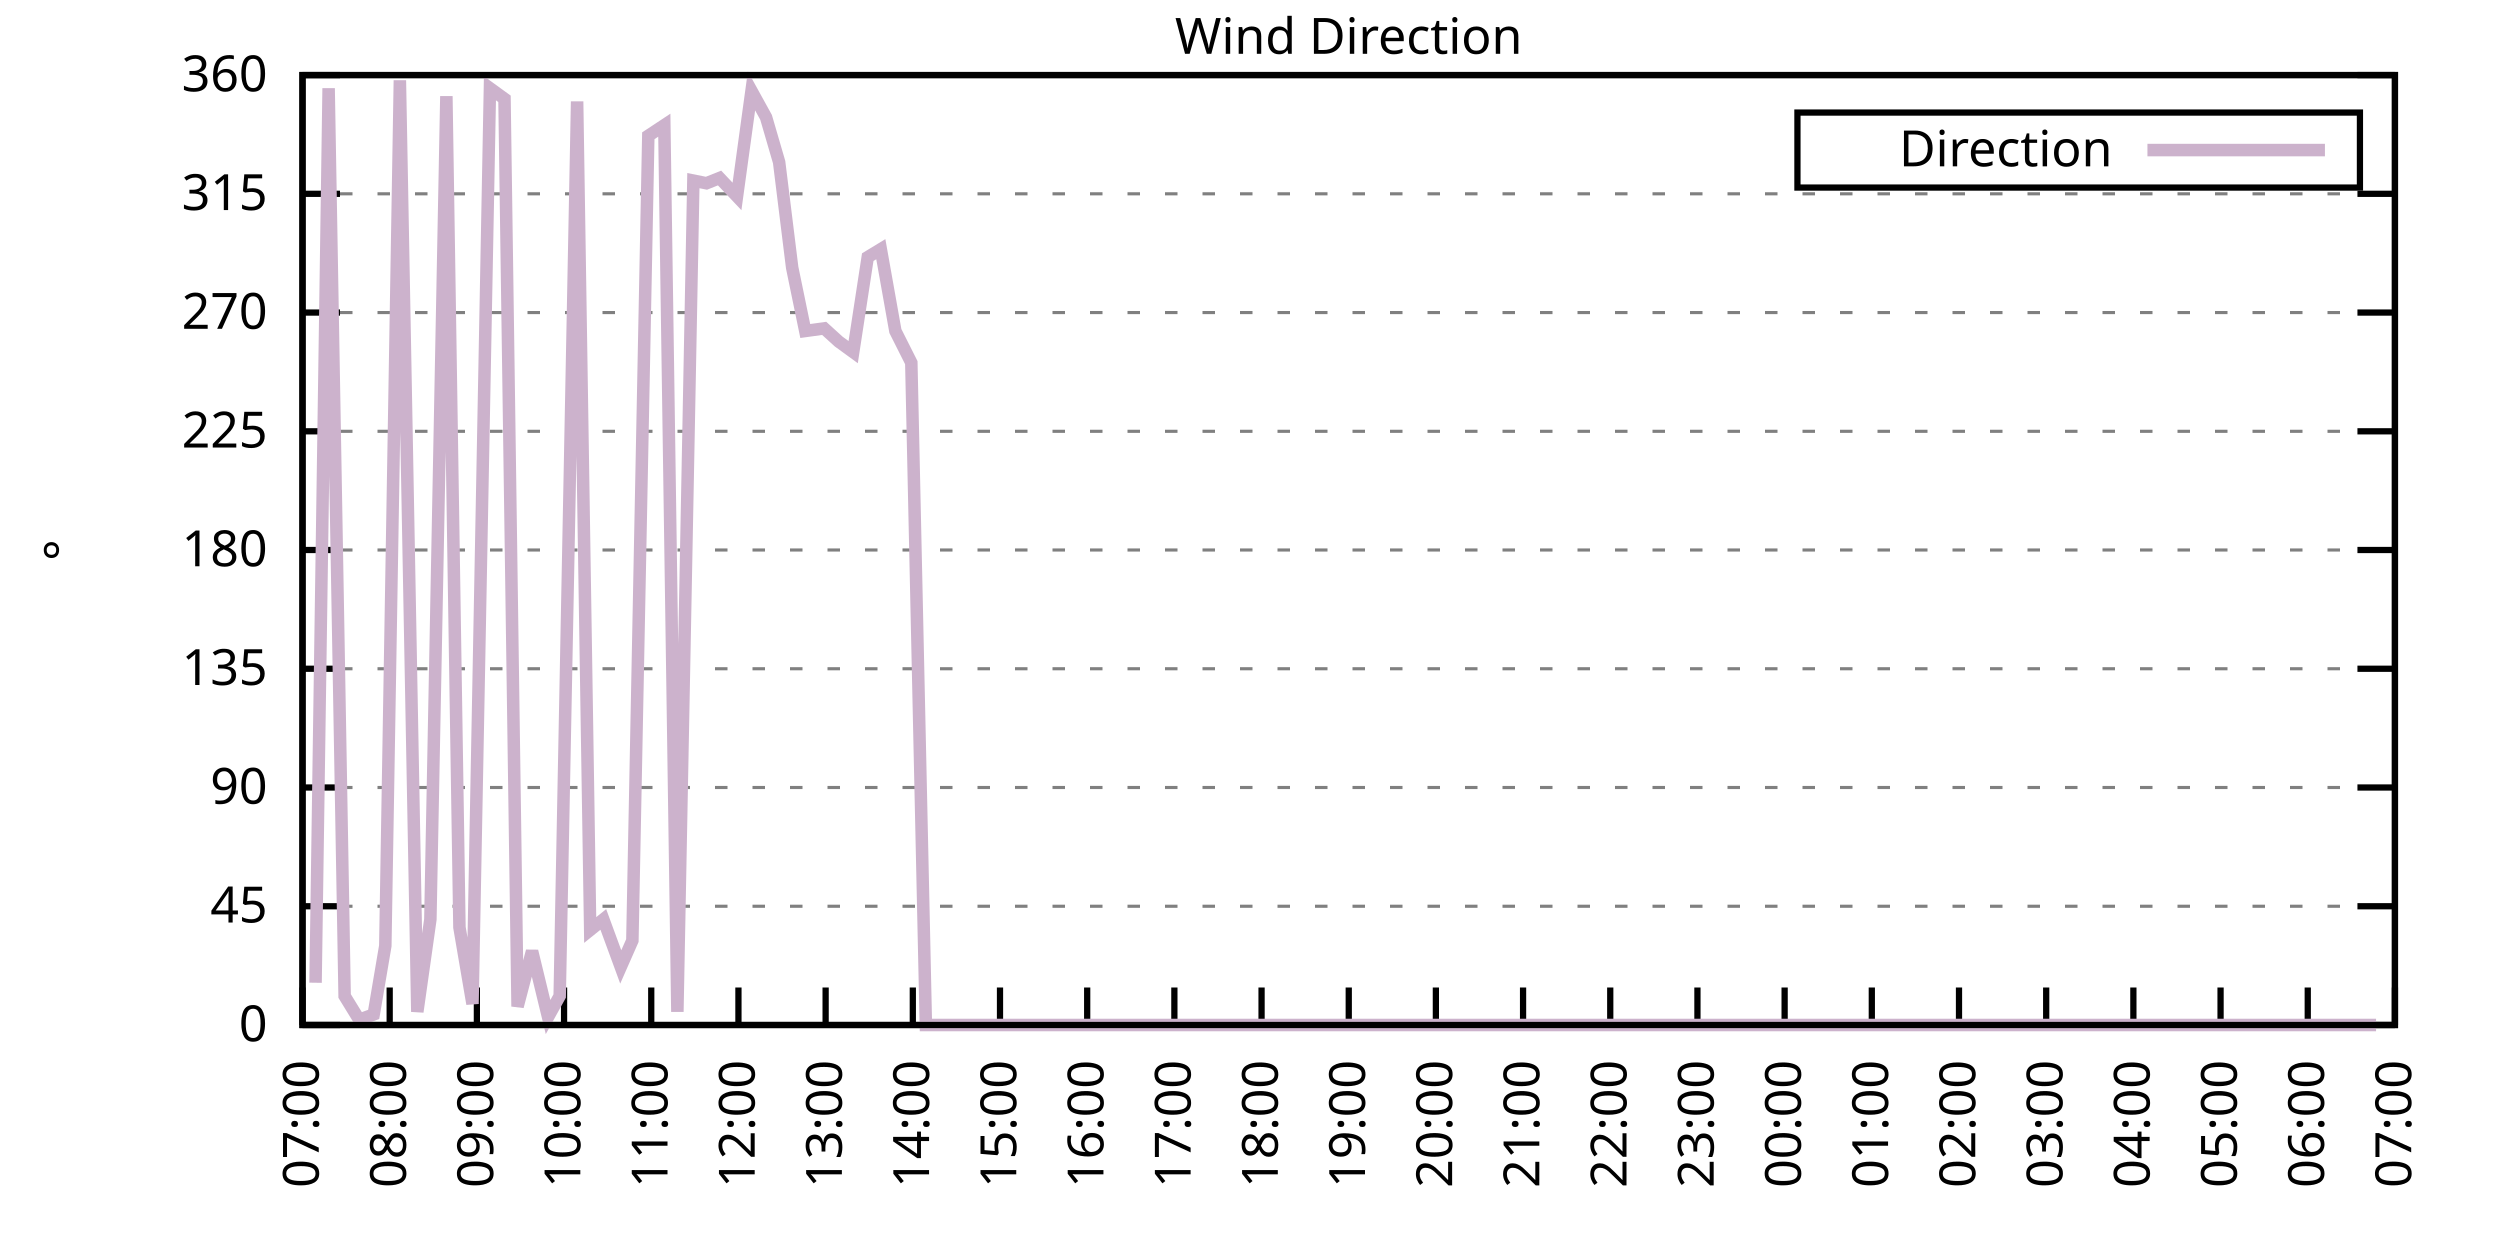
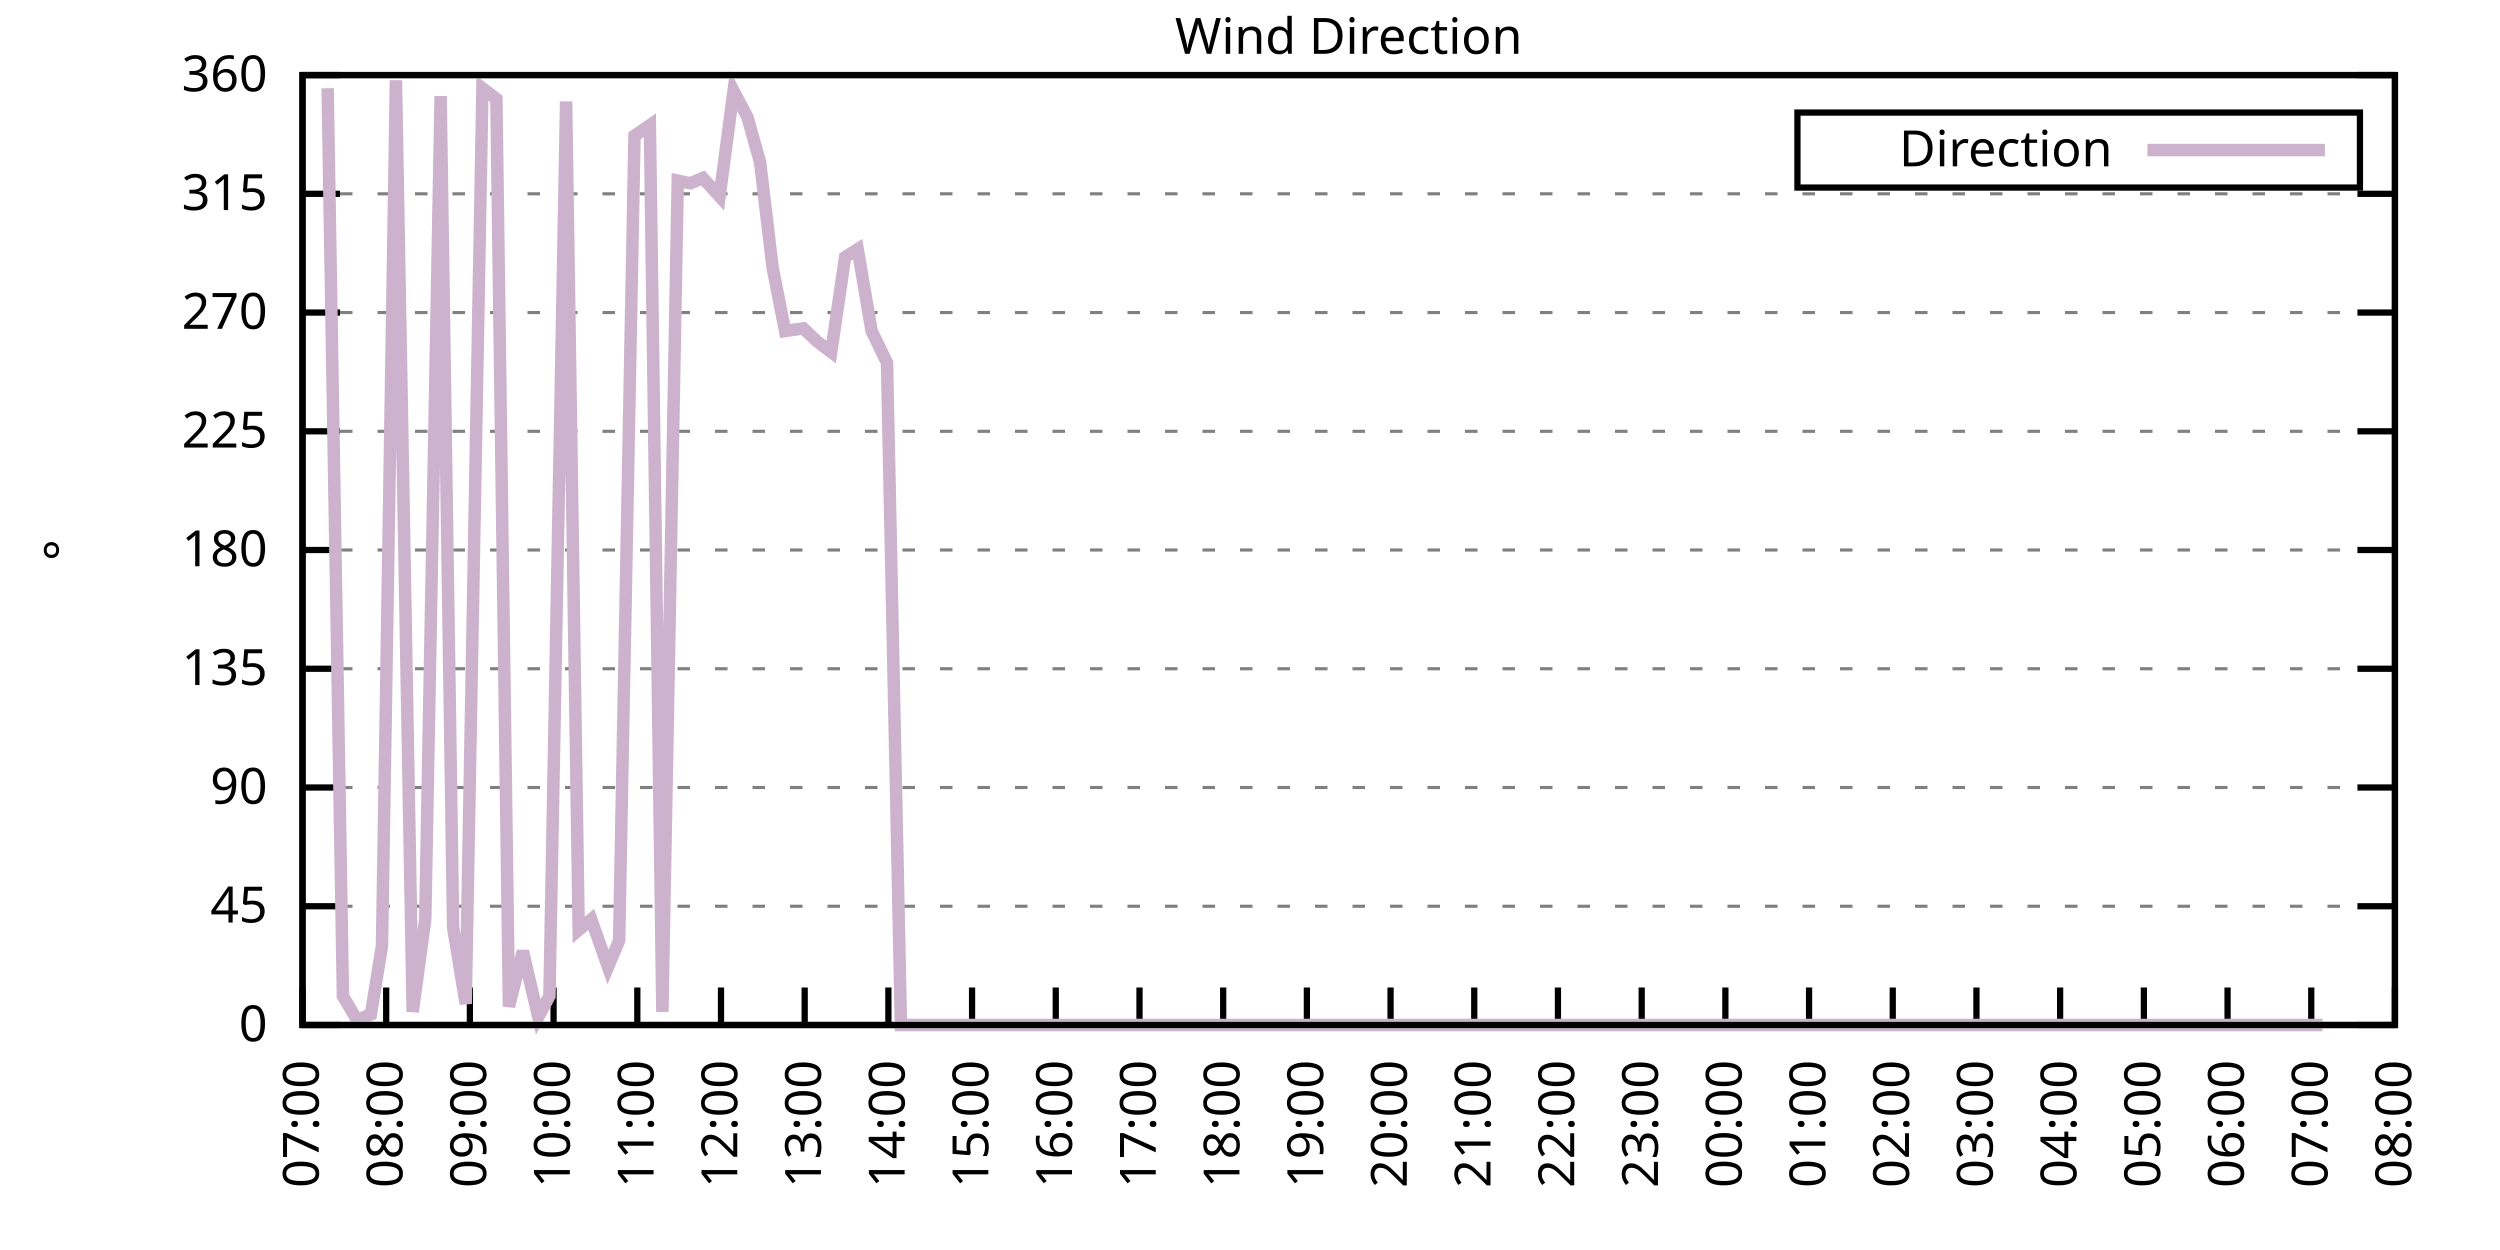
<svg xmlns="http://www.w3.org/2000/svg" xmlns:xlink="http://www.w3.org/1999/xlink" width="400" height="200" viewBox="0 0 400 200">
  <g id="gnuplot_canvas">
    <rect x="0" y="0" width="400" height="200" fill="none" />
    <defs>
      <circle id="gpDot" r="0.5" stroke-width="0.5" stroke="currentColor" />
      <path id="gpPt0" stroke-width="0.333" stroke="currentColor" d="M-1,0 h2 M0,-1 v2" />
      <path id="gpPt1" stroke-width="0.333" stroke="currentColor" d="M-1,-1 L1,1 M1,-1 L-1,1" />
      <path id="gpPt2" stroke-width="0.333" stroke="currentColor" d="M-1,0 L1,0 M0,-1 L0,1 M-1,-1 L1,1 M-1,1 L1,-1" />
      <rect id="gpPt3" stroke-width="0.333" stroke="currentColor" x="-1" y="-1" width="2" height="2" />
      <rect id="gpPt4" stroke-width="0.333" stroke="currentColor" fill="currentColor" x="-1" y="-1" width="2" height="2" />
      <circle id="gpPt5" stroke-width="0.333" stroke="currentColor" cx="0" cy="0" r="1" />
      <use xlink:href="#gpPt5" id="gpPt6" fill="currentColor" stroke="none" />
      <path id="gpPt7" stroke-width="0.333" stroke="currentColor" d="M0,-1.33 L-1.33,0.67 L1.33,0.67 z" />
      <use xlink:href="#gpPt7" id="gpPt8" fill="currentColor" stroke="none" />
      <use xlink:href="#gpPt7" id="gpPt9" stroke="currentColor" transform="rotate(180)" />
      <use xlink:href="#gpPt9" id="gpPt10" fill="currentColor" stroke="none" />
      <use xlink:href="#gpPt3" id="gpPt11" stroke="currentColor" transform="rotate(45)" />
      <use xlink:href="#gpPt11" id="gpPt12" fill="currentColor" stroke="none" />
      <path id="gpPt13" stroke-width="0.333" stroke="currentColor" d="M0,1.330 L1.265,0.411 L0.782,-1.067 L-0.782,-1.076 L-1.265,0.411 z" />
      <use xlink:href="#gpPt13" id="gpPt14" fill="currentColor" stroke="none" />
      <filter id="textbox" filterUnits="objectBoundingBox" x="0" y="0" height="1" width="1">
        <feFlood flood-color="white" flood-opacity="1" result="bgnd" />
        <feComposite in="SourceGraphic" in2="bgnd" operator="atop" />
      </filter>
      <filter id="greybox" filterUnits="objectBoundingBox" x="0" y="0" height="1" width="1">
        <feFlood flood-color="lightgrey" flood-opacity="1" result="grey" />
        <feComposite in="SourceGraphic" in2="grey" operator="atop" />
      </filter>
    </defs>
    <g fill="none" color="white" stroke="currentColor" stroke-width="1.00" stroke-linecap="butt" stroke-linejoin="miter">
</g>
    <g fill="none" color="black" stroke="currentColor" stroke-width="1.00" stroke-linecap="butt" stroke-linejoin="miter">
      <g stroke="none" shape-rendering="crispEdges">
        <polygon fill="rgb(255, 255, 255)" points="48.40,164.00 383.18,164.00 383.18,12.02 48.40,12.02 " />
      </g>
    </g>
    <g fill="none" color="black" stroke="currentColor" stroke-width="1.00" stroke-linecap="butt" stroke-linejoin="miter">
</g>
    <g fill="none" color="black" stroke="black" stroke-width="0.50" stroke-linecap="butt" stroke-linejoin="miter">
</g>
    <g fill="none" color="gray" stroke="currentColor" stroke-width="0.50" stroke-linecap="butt" stroke-linejoin="miter">
      <path stroke="gray" stroke-dasharray="2,4" class="gridline" d="M48.40,164.00 L383.19,164.00  " />
    </g>
    <g fill="none" color="gray" stroke="gray" stroke-width="1.00" stroke-linecap="butt" stroke-linejoin="miter">
</g>
    <g fill="none" color="black" stroke="currentColor" stroke-width="1.00" stroke-linecap="butt" stroke-linejoin="miter">
      <path stroke="black" d="M48.40,164.00 L54.40,164.00 M383.19,164.00 L377.19,164.00  " />
      <g transform="translate(42.80,166.60)" stroke="none" fill="black" font-family="Sans" font-size="8.00" text-anchor="end">
        <text>
          <tspan font-family="Sans"> 0</tspan>
        </text>
      </g>
    </g>
    <g fill="none" color="black" stroke="currentColor" stroke-width="1.00" stroke-linecap="butt" stroke-linejoin="miter">
</g>
    <g fill="none" color="black" stroke="black" stroke-width="0.50" stroke-linecap="butt" stroke-linejoin="miter">
</g>
    <g fill="none" color="gray" stroke="currentColor" stroke-width="0.50" stroke-linecap="butt" stroke-linejoin="miter">
      <path stroke="gray" stroke-dasharray="2,4" class="gridline" d="M48.40,145.00 L383.19,145.00  " />
    </g>
    <g fill="none" color="gray" stroke="gray" stroke-width="1.00" stroke-linecap="butt" stroke-linejoin="miter">
</g>
    <g fill="none" color="black" stroke="currentColor" stroke-width="1.00" stroke-linecap="butt" stroke-linejoin="miter">
      <path stroke="black" d="M48.40,145.00 L54.40,145.00 M383.19,145.00 L377.19,145.00  " />
      <g transform="translate(42.80,147.60)" stroke="none" fill="black" font-family="Sans" font-size="8.00" text-anchor="end">
        <text>
          <tspan font-family="Sans"> 45</tspan>
        </text>
      </g>
    </g>
    <g fill="none" color="black" stroke="currentColor" stroke-width="1.00" stroke-linecap="butt" stroke-linejoin="miter">
</g>
    <g fill="none" color="black" stroke="black" stroke-width="0.50" stroke-linecap="butt" stroke-linejoin="miter">
</g>
    <g fill="none" color="gray" stroke="currentColor" stroke-width="0.50" stroke-linecap="butt" stroke-linejoin="miter">
      <path stroke="gray" stroke-dasharray="2,4" class="gridline" d="M48.40,126.00 L383.19,126.00  " />
    </g>
    <g fill="none" color="gray" stroke="gray" stroke-width="1.00" stroke-linecap="butt" stroke-linejoin="miter">
</g>
    <g fill="none" color="black" stroke="currentColor" stroke-width="1.00" stroke-linecap="butt" stroke-linejoin="miter">
      <path stroke="black" d="M48.40,126.00 L54.40,126.00 M383.19,126.00 L377.19,126.00  " />
      <g transform="translate(42.80,128.60)" stroke="none" fill="black" font-family="Sans" font-size="8.00" text-anchor="end">
        <text>
          <tspan font-family="Sans"> 90</tspan>
        </text>
      </g>
    </g>
    <g fill="none" color="black" stroke="currentColor" stroke-width="1.00" stroke-linecap="butt" stroke-linejoin="miter">
</g>
    <g fill="none" color="black" stroke="black" stroke-width="0.50" stroke-linecap="butt" stroke-linejoin="miter">
</g>
    <g fill="none" color="gray" stroke="currentColor" stroke-width="0.50" stroke-linecap="butt" stroke-linejoin="miter">
      <path stroke="gray" stroke-dasharray="2,4" class="gridline" d="M48.40,107.00 L383.19,107.00  " />
    </g>
    <g fill="none" color="gray" stroke="gray" stroke-width="1.00" stroke-linecap="butt" stroke-linejoin="miter">
</g>
    <g fill="none" color="black" stroke="currentColor" stroke-width="1.00" stroke-linecap="butt" stroke-linejoin="miter">
      <path stroke="black" d="M48.40,107.00 L54.40,107.00 M383.19,107.00 L377.19,107.00  " />
      <g transform="translate(42.80,109.60)" stroke="none" fill="black" font-family="Sans" font-size="8.00" text-anchor="end">
        <text>
          <tspan font-family="Sans"> 135</tspan>
        </text>
      </g>
    </g>
    <g fill="none" color="black" stroke="currentColor" stroke-width="1.00" stroke-linecap="butt" stroke-linejoin="miter">
</g>
    <g fill="none" color="black" stroke="black" stroke-width="0.50" stroke-linecap="butt" stroke-linejoin="miter">
</g>
    <g fill="none" color="gray" stroke="currentColor" stroke-width="0.50" stroke-linecap="butt" stroke-linejoin="miter">
      <path stroke="gray" stroke-dasharray="2,4" class="gridline" d="M48.40,88.00 L383.19,88.00  " />
    </g>
    <g fill="none" color="gray" stroke="gray" stroke-width="1.00" stroke-linecap="butt" stroke-linejoin="miter">
</g>
    <g fill="none" color="black" stroke="currentColor" stroke-width="1.00" stroke-linecap="butt" stroke-linejoin="miter">
      <path stroke="black" d="M48.40,88.00 L54.40,88.00 M383.19,88.00 L377.19,88.00  " />
      <g transform="translate(42.80,90.60)" stroke="none" fill="black" font-family="Sans" font-size="8.00" text-anchor="end">
        <text>
          <tspan font-family="Sans"> 180</tspan>
        </text>
      </g>
    </g>
    <g fill="none" color="black" stroke="currentColor" stroke-width="1.00" stroke-linecap="butt" stroke-linejoin="miter">
</g>
    <g fill="none" color="black" stroke="black" stroke-width="0.50" stroke-linecap="butt" stroke-linejoin="miter">
</g>
    <g fill="none" color="gray" stroke="currentColor" stroke-width="0.50" stroke-linecap="butt" stroke-linejoin="miter">
      <path stroke="gray" stroke-dasharray="2,4" class="gridline" d="M48.40,69.01 L383.19,69.01  " />
    </g>
    <g fill="none" color="gray" stroke="gray" stroke-width="1.00" stroke-linecap="butt" stroke-linejoin="miter">
</g>
    <g fill="none" color="black" stroke="currentColor" stroke-width="1.00" stroke-linecap="butt" stroke-linejoin="miter">
      <path stroke="black" d="M48.40,69.01 L54.40,69.01 M383.19,69.01 L377.19,69.01  " />
      <g transform="translate(42.80,71.61)" stroke="none" fill="black" font-family="Sans" font-size="8.00" text-anchor="end">
        <text>
          <tspan font-family="Sans"> 225</tspan>
        </text>
      </g>
    </g>
    <g fill="none" color="black" stroke="currentColor" stroke-width="1.00" stroke-linecap="butt" stroke-linejoin="miter">
</g>
    <g fill="none" color="black" stroke="black" stroke-width="0.50" stroke-linecap="butt" stroke-linejoin="miter">
</g>
    <g fill="none" color="gray" stroke="currentColor" stroke-width="0.50" stroke-linecap="butt" stroke-linejoin="miter">
      <path stroke="gray" stroke-dasharray="2,4" class="gridline" d="M48.40,50.01 L383.19,50.01  " />
    </g>
    <g fill="none" color="gray" stroke="gray" stroke-width="1.00" stroke-linecap="butt" stroke-linejoin="miter">
</g>
    <g fill="none" color="black" stroke="currentColor" stroke-width="1.00" stroke-linecap="butt" stroke-linejoin="miter">
      <path stroke="black" d="M48.40,50.01 L54.40,50.01 M383.19,50.01 L377.19,50.01  " />
      <g transform="translate(42.80,52.61)" stroke="none" fill="black" font-family="Sans" font-size="8.00" text-anchor="end">
        <text>
          <tspan font-family="Sans"> 270</tspan>
        </text>
      </g>
    </g>
    <g fill="none" color="black" stroke="currentColor" stroke-width="1.00" stroke-linecap="butt" stroke-linejoin="miter">
</g>
    <g fill="none" color="black" stroke="black" stroke-width="0.50" stroke-linecap="butt" stroke-linejoin="miter">
</g>
    <g fill="none" color="gray" stroke="currentColor" stroke-width="0.50" stroke-linecap="butt" stroke-linejoin="miter">
      <path stroke="gray" stroke-dasharray="2,4" class="gridline" d="M48.40,31.01 L383.19,31.01  " />
    </g>
    <g fill="none" color="gray" stroke="gray" stroke-width="1.00" stroke-linecap="butt" stroke-linejoin="miter">
</g>
    <g fill="none" color="black" stroke="currentColor" stroke-width="1.00" stroke-linecap="butt" stroke-linejoin="miter">
      <path stroke="black" d="M48.40,31.01 L54.40,31.01 M383.19,31.01 L377.19,31.01  " />
      <g transform="translate(42.80,33.61)" stroke="none" fill="black" font-family="Sans" font-size="8.00" text-anchor="end">
        <text>
          <tspan font-family="Sans"> 315</tspan>
        </text>
      </g>
    </g>
    <g fill="none" color="black" stroke="currentColor" stroke-width="1.00" stroke-linecap="butt" stroke-linejoin="miter">
</g>
    <g fill="none" color="black" stroke="black" stroke-width="0.50" stroke-linecap="butt" stroke-linejoin="miter">
</g>
    <g fill="none" color="gray" stroke="currentColor" stroke-width="0.50" stroke-linecap="butt" stroke-linejoin="miter">
      <path stroke="gray" stroke-dasharray="2,4" class="gridline" d="M48.40,12.01 L383.19,12.01  " />
    </g>
    <g fill="none" color="gray" stroke="gray" stroke-width="1.00" stroke-linecap="butt" stroke-linejoin="miter">
</g>
    <g fill="none" color="black" stroke="currentColor" stroke-width="1.00" stroke-linecap="butt" stroke-linejoin="miter">
      <path stroke="black" d="M48.40,12.01 L54.40,12.01 M383.19,12.01 L377.19,12.01  " />
      <g transform="translate(42.80,14.61)" stroke="none" fill="black" font-family="Sans" font-size="8.00" text-anchor="end">
        <text>
          <tspan font-family="Sans"> 360</tspan>
        </text>
      </g>
    </g>
    <g fill="none" color="black" stroke="currentColor" stroke-width="1.00" stroke-linecap="butt" stroke-linejoin="miter">
      <path stroke="black" d="M48.40,164.00 L48.40,158.00  " />
      <g transform="translate(51.00,169.60) rotate(270.00)" stroke="none" fill="black" font-family="Sans" font-size="8.00" text-anchor="end">
        <text>
          <tspan font-family="Sans">07:00</tspan>
        </text>
      </g>
    </g>
    <g fill="none" color="black" stroke="currentColor" stroke-width="1.00" stroke-linecap="butt" stroke-linejoin="miter">
-       <path stroke="black" d="M62.35,164.00 L62.35,158.00  " />
-       <g transform="translate(64.95,169.60) rotate(270.00)" stroke="none" fill="black" font-family="Sans" font-size="8.00" text-anchor="end">
+       <path stroke="black" d="M61.79,164.00 L61.79,158.00  " />
+       <g transform="translate(64.39,169.60) rotate(270.00)" stroke="none" fill="black" font-family="Sans" font-size="8.00" text-anchor="end">
        <text>
          <tspan font-family="Sans">08:00</tspan>
        </text>
      </g>
    </g>
    <g fill="none" color="black" stroke="currentColor" stroke-width="1.00" stroke-linecap="butt" stroke-linejoin="miter">
-       <path stroke="black" d="M76.30,164.00 L76.30,158.00  " />
-       <g transform="translate(78.90,169.60) rotate(270.00)" stroke="none" fill="black" font-family="Sans" font-size="8.00" text-anchor="end">
+       <path stroke="black" d="M75.18,164.00 L75.18,158.00  " />
+       <g transform="translate(77.78,169.60) rotate(270.00)" stroke="none" fill="black" font-family="Sans" font-size="8.00" text-anchor="end">
        <text>
          <tspan font-family="Sans">09:00</tspan>
        </text>
      </g>
    </g>
    <g fill="none" color="black" stroke="currentColor" stroke-width="1.00" stroke-linecap="butt" stroke-linejoin="miter">
-       <path stroke="black" d="M90.25,164.00 L90.25,158.00  " />
-       <g transform="translate(92.85,169.60) rotate(270.00)" stroke="none" fill="black" font-family="Sans" font-size="8.00" text-anchor="end">
+       <path stroke="black" d="M88.57,164.00 L88.57,158.00  " />
+       <g transform="translate(91.17,169.60) rotate(270.00)" stroke="none" fill="black" font-family="Sans" font-size="8.00" text-anchor="end">
        <text>
          <tspan font-family="Sans">10:00</tspan>
        </text>
      </g>
    </g>
    <g fill="none" color="black" stroke="currentColor" stroke-width="1.00" stroke-linecap="butt" stroke-linejoin="miter">
-       <path stroke="black" d="M104.20,164.00 L104.20,158.00  " />
-       <g transform="translate(106.80,169.60) rotate(270.00)" stroke="none" fill="black" font-family="Sans" font-size="8.00" text-anchor="end">
+       <path stroke="black" d="M101.97,164.00 L101.97,158.00  " />
+       <g transform="translate(104.57,169.60) rotate(270.00)" stroke="none" fill="black" font-family="Sans" font-size="8.00" text-anchor="end">
        <text>
          <tspan font-family="Sans">11:00</tspan>
        </text>
      </g>
    </g>
    <g fill="none" color="black" stroke="currentColor" stroke-width="1.00" stroke-linecap="butt" stroke-linejoin="miter">
-       <path stroke="black" d="M118.15,164.00 L118.15,158.00  " />
-       <g transform="translate(120.75,169.60) rotate(270.00)" stroke="none" fill="black" font-family="Sans" font-size="8.00" text-anchor="end">
+       <path stroke="black" d="M115.36,164.00 L115.36,158.00  " />
+       <g transform="translate(117.96,169.60) rotate(270.00)" stroke="none" fill="black" font-family="Sans" font-size="8.00" text-anchor="end">
        <text>
          <tspan font-family="Sans">12:00</tspan>
        </text>
      </g>
    </g>
    <g fill="none" color="black" stroke="currentColor" stroke-width="1.00" stroke-linecap="butt" stroke-linejoin="miter">
-       <path stroke="black" d="M132.10,164.00 L132.10,158.00  " />
-       <g transform="translate(134.70,169.60) rotate(270.00)" stroke="none" fill="black" font-family="Sans" font-size="8.00" text-anchor="end">
+       <path stroke="black" d="M128.75,164.00 L128.75,158.00  " />
+       <g transform="translate(131.35,169.60) rotate(270.00)" stroke="none" fill="black" font-family="Sans" font-size="8.00" text-anchor="end">
        <text>
          <tspan font-family="Sans">13:00</tspan>
        </text>
      </g>
    </g>
    <g fill="none" color="black" stroke="currentColor" stroke-width="1.00" stroke-linecap="butt" stroke-linejoin="miter">
-       <path stroke="black" d="M146.05,164.00 L146.05,158.00  " />
-       <g transform="translate(148.65,169.60) rotate(270.00)" stroke="none" fill="black" font-family="Sans" font-size="8.00" text-anchor="end">
+       <path stroke="black" d="M142.14,164.00 L142.14,158.00  " />
+       <g transform="translate(144.74,169.60) rotate(270.00)" stroke="none" fill="black" font-family="Sans" font-size="8.00" text-anchor="end">
        <text>
          <tspan font-family="Sans">14:00</tspan>
        </text>
      </g>
    </g>
    <g fill="none" color="black" stroke="currentColor" stroke-width="1.00" stroke-linecap="butt" stroke-linejoin="miter">
-       <path stroke="black" d="M160.00,164.00 L160.00,158.00  " />
-       <g transform="translate(162.60,169.60) rotate(270.00)" stroke="none" fill="black" font-family="Sans" font-size="8.00" text-anchor="end">
+       <path stroke="black" d="M155.53,164.00 L155.53,158.00  " />
+       <g transform="translate(158.13,169.60) rotate(270.00)" stroke="none" fill="black" font-family="Sans" font-size="8.00" text-anchor="end">
        <text>
          <tspan font-family="Sans">15:00</tspan>
        </text>
      </g>
    </g>
    <g fill="none" color="black" stroke="currentColor" stroke-width="1.00" stroke-linecap="butt" stroke-linejoin="miter">
-       <path stroke="black" d="M173.95,164.00 L173.95,158.00  " />
-       <g transform="translate(176.55,169.60) rotate(270.00)" stroke="none" fill="black" font-family="Sans" font-size="8.00" text-anchor="end">
+       <path stroke="black" d="M168.92,164.00 L168.92,158.00  " />
+       <g transform="translate(171.52,169.60) rotate(270.00)" stroke="none" fill="black" font-family="Sans" font-size="8.00" text-anchor="end">
        <text>
          <tspan font-family="Sans">16:00</tspan>
        </text>
      </g>
    </g>
    <g fill="none" color="black" stroke="currentColor" stroke-width="1.00" stroke-linecap="butt" stroke-linejoin="miter">
-       <path stroke="black" d="M187.90,164.00 L187.90,158.00  " />
-       <g transform="translate(190.50,169.60) rotate(270.00)" stroke="none" fill="black" font-family="Sans" font-size="8.00" text-anchor="end">
+       <path stroke="black" d="M182.32,164.00 L182.32,158.00  " />
+       <g transform="translate(184.92,169.60) rotate(270.00)" stroke="none" fill="black" font-family="Sans" font-size="8.00" text-anchor="end">
        <text>
          <tspan font-family="Sans">17:00</tspan>
        </text>
      </g>
    </g>
    <g fill="none" color="black" stroke="currentColor" stroke-width="1.00" stroke-linecap="butt" stroke-linejoin="miter">
-       <path stroke="black" d="M201.85,164.00 L201.85,158.00  " />
-       <g transform="translate(204.45,169.60) rotate(270.00)" stroke="none" fill="black" font-family="Sans" font-size="8.00" text-anchor="end">
+       <path stroke="black" d="M195.71,164.00 L195.71,158.00  " />
+       <g transform="translate(198.31,169.60) rotate(270.00)" stroke="none" fill="black" font-family="Sans" font-size="8.00" text-anchor="end">
        <text>
          <tspan font-family="Sans">18:00</tspan>
        </text>
      </g>
    </g>
    <g fill="none" color="black" stroke="currentColor" stroke-width="1.00" stroke-linecap="butt" stroke-linejoin="miter">
-       <path stroke="black" d="M215.80,164.00 L215.80,158.00  " />
-       <g transform="translate(218.40,169.60) rotate(270.00)" stroke="none" fill="black" font-family="Sans" font-size="8.00" text-anchor="end">
+       <path stroke="black" d="M209.10,164.00 L209.10,158.00  " />
+       <g transform="translate(211.70,169.60) rotate(270.00)" stroke="none" fill="black" font-family="Sans" font-size="8.00" text-anchor="end">
        <text>
          <tspan font-family="Sans">19:00</tspan>
        </text>
      </g>
    </g>
    <g fill="none" color="black" stroke="currentColor" stroke-width="1.00" stroke-linecap="butt" stroke-linejoin="miter">
-       <path stroke="black" d="M229.74,164.00 L229.74,158.00  " />
-       <g transform="translate(232.34,169.60) rotate(270.00)" stroke="none" fill="black" font-family="Sans" font-size="8.00" text-anchor="end">
+       <path stroke="black" d="M222.49,164.00 L222.49,158.00  " />
+       <g transform="translate(225.09,169.60) rotate(270.00)" stroke="none" fill="black" font-family="Sans" font-size="8.00" text-anchor="end">
        <text>
          <tspan font-family="Sans">20:00</tspan>
        </text>
      </g>
    </g>
    <g fill="none" color="black" stroke="currentColor" stroke-width="1.00" stroke-linecap="butt" stroke-linejoin="miter">
-       <path stroke="black" d="M243.69,164.00 L243.69,158.00  " />
-       <g transform="translate(246.29,169.60) rotate(270.00)" stroke="none" fill="black" font-family="Sans" font-size="8.00" text-anchor="end">
+       <path stroke="black" d="M235.88,164.00 L235.88,158.00  " />
+       <g transform="translate(238.48,169.60) rotate(270.00)" stroke="none" fill="black" font-family="Sans" font-size="8.00" text-anchor="end">
        <text>
          <tspan font-family="Sans">21:00</tspan>
        </text>
      </g>
    </g>
    <g fill="none" color="black" stroke="currentColor" stroke-width="1.00" stroke-linecap="butt" stroke-linejoin="miter">
-       <path stroke="black" d="M257.64,164.00 L257.64,158.00  " />
-       <g transform="translate(260.24,169.60) rotate(270.00)" stroke="none" fill="black" font-family="Sans" font-size="8.00" text-anchor="end">
+       <path stroke="black" d="M249.27,164.00 L249.27,158.00  " />
+       <g transform="translate(251.87,169.60) rotate(270.00)" stroke="none" fill="black" font-family="Sans" font-size="8.00" text-anchor="end">
        <text>
          <tspan font-family="Sans">22:00</tspan>
        </text>
      </g>
    </g>
    <g fill="none" color="black" stroke="currentColor" stroke-width="1.00" stroke-linecap="butt" stroke-linejoin="miter">
-       <path stroke="black" d="M271.59,164.00 L271.59,158.00  " />
-       <g transform="translate(274.19,169.60) rotate(270.00)" stroke="none" fill="black" font-family="Sans" font-size="8.00" text-anchor="end">
+       <path stroke="black" d="M262.67,164.00 L262.67,158.00  " />
+       <g transform="translate(265.27,169.60) rotate(270.00)" stroke="none" fill="black" font-family="Sans" font-size="8.00" text-anchor="end">
        <text>
          <tspan font-family="Sans">23:00</tspan>
        </text>
      </g>
    </g>
    <g fill="none" color="black" stroke="currentColor" stroke-width="1.00" stroke-linecap="butt" stroke-linejoin="miter">
-       <path stroke="black" d="M285.54,164.00 L285.54,158.00  " />
-       <g transform="translate(288.14,169.60) rotate(270.00)" stroke="none" fill="black" font-family="Sans" font-size="8.00" text-anchor="end">
+       <path stroke="black" d="M276.06,164.00 L276.06,158.00  " />
+       <g transform="translate(278.66,169.60) rotate(270.00)" stroke="none" fill="black" font-family="Sans" font-size="8.00" text-anchor="end">
        <text>
          <tspan font-family="Sans">00:00</tspan>
        </text>
      </g>
    </g>
    <g fill="none" color="black" stroke="currentColor" stroke-width="1.00" stroke-linecap="butt" stroke-linejoin="miter">
-       <path stroke="black" d="M299.49,164.00 L299.49,158.00  " />
-       <g transform="translate(302.09,169.60) rotate(270.00)" stroke="none" fill="black" font-family="Sans" font-size="8.00" text-anchor="end">
+       <path stroke="black" d="M289.45,164.00 L289.45,158.00  " />
+       <g transform="translate(292.05,169.60) rotate(270.00)" stroke="none" fill="black" font-family="Sans" font-size="8.00" text-anchor="end">
        <text>
          <tspan font-family="Sans">01:00</tspan>
        </text>
      </g>
    </g>
    <g fill="none" color="black" stroke="currentColor" stroke-width="1.00" stroke-linecap="butt" stroke-linejoin="miter">
-       <path stroke="black" d="M313.44,164.00 L313.44,158.00  " />
-       <g transform="translate(316.04,169.60) rotate(270.00)" stroke="none" fill="black" font-family="Sans" font-size="8.00" text-anchor="end">
+       <path stroke="black" d="M302.84,164.00 L302.84,158.00  " />
+       <g transform="translate(305.44,169.60) rotate(270.00)" stroke="none" fill="black" font-family="Sans" font-size="8.00" text-anchor="end">
        <text>
          <tspan font-family="Sans">02:00</tspan>
        </text>
      </g>
    </g>
    <g fill="none" color="black" stroke="currentColor" stroke-width="1.00" stroke-linecap="butt" stroke-linejoin="miter">
-       <path stroke="black" d="M327.39,164.00 L327.39,158.00  " />
-       <g transform="translate(329.99,169.60) rotate(270.00)" stroke="none" fill="black" font-family="Sans" font-size="8.00" text-anchor="end">
+       <path stroke="black" d="M316.23,164.00 L316.23,158.00  " />
+       <g transform="translate(318.83,169.60) rotate(270.00)" stroke="none" fill="black" font-family="Sans" font-size="8.00" text-anchor="end">
        <text>
          <tspan font-family="Sans">03:00</tspan>
        </text>
      </g>
    </g>
    <g fill="none" color="black" stroke="currentColor" stroke-width="1.00" stroke-linecap="butt" stroke-linejoin="miter">
-       <path stroke="black" d="M341.34,164.00 L341.34,158.00  " />
-       <g transform="translate(343.94,169.60) rotate(270.00)" stroke="none" fill="black" font-family="Sans" font-size="8.00" text-anchor="end">
+       <path stroke="black" d="M329.62,164.00 L329.62,158.00  " />
+       <g transform="translate(332.22,169.60) rotate(270.00)" stroke="none" fill="black" font-family="Sans" font-size="8.00" text-anchor="end">
        <text>
          <tspan font-family="Sans">04:00</tspan>
        </text>
      </g>
    </g>
    <g fill="none" color="black" stroke="currentColor" stroke-width="1.00" stroke-linecap="butt" stroke-linejoin="miter">
-       <path stroke="black" d="M355.29,164.00 L355.29,158.00  " />
-       <g transform="translate(357.89,169.60) rotate(270.00)" stroke="none" fill="black" font-family="Sans" font-size="8.00" text-anchor="end">
+       <path stroke="black" d="M343.02,164.00 L343.02,158.00  " />
+       <g transform="translate(345.62,169.60) rotate(270.00)" stroke="none" fill="black" font-family="Sans" font-size="8.00" text-anchor="end">
        <text>
          <tspan font-family="Sans">05:00</tspan>
        </text>
      </g>
    </g>
    <g fill="none" color="black" stroke="currentColor" stroke-width="1.00" stroke-linecap="butt" stroke-linejoin="miter">
-       <path stroke="black" d="M369.24,164.00 L369.24,158.00  " />
-       <g transform="translate(371.84,169.60) rotate(270.00)" stroke="none" fill="black" font-family="Sans" font-size="8.00" text-anchor="end">
+       <path stroke="black" d="M356.41,164.00 L356.41,158.00  " />
+       <g transform="translate(359.01,169.60) rotate(270.00)" stroke="none" fill="black" font-family="Sans" font-size="8.00" text-anchor="end">
        <text>
          <tspan font-family="Sans">06:00</tspan>
+         </text>
+       </g>
+     </g>
+     <g fill="none" color="black" stroke="currentColor" stroke-width="1.00" stroke-linecap="butt" stroke-linejoin="miter">
+       <path stroke="black" d="M369.80,164.00 L369.80,158.00  " />
+       <g transform="translate(372.40,169.60) rotate(270.00)" stroke="none" fill="black" font-family="Sans" font-size="8.00" text-anchor="end">
+         <text>
+           <tspan font-family="Sans">07:00</tspan>
        </text>
      </g>
    </g>
    <g fill="none" color="black" stroke="currentColor" stroke-width="1.00" stroke-linecap="butt" stroke-linejoin="miter">
      <path stroke="black" d="M383.19,164.00 L383.19,158.00  " />
      <g transform="translate(385.79,169.60) rotate(270.00)" stroke="none" fill="black" font-family="Sans" font-size="8.00" text-anchor="end">
        <text>
-           <tspan font-family="Sans">07:00</tspan>
+           <tspan font-family="Sans">08:00</tspan>
        </text>
      </g>
    </g>
    <g fill="none" color="black" stroke="currentColor" stroke-width="1.00" stroke-linecap="butt" stroke-linejoin="miter">
</g>
    <g fill="none" color="black" stroke="currentColor" stroke-width="1.00" stroke-linecap="butt" stroke-linejoin="miter">
      <path stroke="black" d="M48.40,12.01 L48.40,164.00 L383.19,164.00 L383.19,12.01 L48.40,12.01 Z  " />
    </g>
    <g fill="none" color="black" stroke="currentColor" stroke-width="1.00" stroke-linecap="butt" stroke-linejoin="miter">
</g>
    <g fill="none" color="black" stroke="currentColor" stroke-width="1.00" stroke-linecap="butt" stroke-linejoin="miter">
      <path stroke="black" d="M287.59,30.01 L287.59,18.01 L377.59,18.01 L377.59,30.01 L287.59,30.01 Z  " />
    </g>
    <g id="Wind_direction_plot_1">
      <g fill="none" color="white" stroke="black" stroke-width="2.00" stroke-linecap="butt" stroke-linejoin="miter">
</g>
      <g fill="none" color="black" stroke="currentColor" stroke-width="2.00" stroke-linecap="butt" stroke-linejoin="miter">
        <g transform="translate(337.99,26.61)" stroke="none" fill="black" font-family="Sans" font-size="8.00" text-anchor="end">
          <text>
            <tspan font-family="Sans">Direction</tspan>
          </text>
        </g>
      </g>
      <g fill="none" color="black" stroke="currentColor" stroke-width="2.00" stroke-linecap="butt" stroke-linejoin="miter">
-         <path stroke="rgb(204, 178, 204)" d="M343.59,24.01 L371.99,24.01 M50.49,157.24 L52.58,14.12 L55.14,159.36 L57.47,163.16 L59.79,162.31 L61.65,151.33   L63.98,12.85 L66.77,161.89 L68.86,147.11 L71.42,15.39 L73.51,148.38 L75.60,160.62 L78.39,14.12 L80.72,15.81   L82.81,161.04 L85.13,152.18 L87.69,162.73 L89.55,159.36 L92.34,16.23 L94.43,148.80 L96.53,147.11 L99.32,154.71   L101.18,150.49 L103.73,21.72 L106.29,20.03 L108.38,161.89 L110.94,28.90 L113.03,29.32 L115.13,28.48 L117.92,31.43   L120.24,14.54 L122.57,18.77 L124.66,25.94 L126.75,42.83 L128.84,52.96 L131.87,52.54 L134.19,54.65 L136.51,56.34   L138.84,41.14 L140.93,39.87 L143.26,52.96 L145.81,58.03 L148.14,164.00 L150.23,164.00 L152.79,164.00 L154.65,164.00   L157.44,164.00 L159.30,164.00 L162.09,164.00 L163.95,164.00 L166.74,164.00 L168.60,164.00 L171.39,164.00 L173.25,164.00   L175.81,164.00 L177.90,164.00 L180.46,164.00 L183.01,164.00 L185.11,164.00 L187.66,164.00 L189.76,164.00 L192.31,164.00   L194.17,164.00 L196.73,164.00 L199.06,164.00 L201.38,164.00 L203.47,164.00 L206.26,164.00 L208.36,164.00 L210.91,164.00   L213.01,164.00 L215.33,164.00 L217.89,164.00 L219.98,164.00 L222.07,164.00 L224.86,164.00 L226.95,164.00 L229.51,164.00   L231.37,164.00 L233.93,164.00 L236.49,164.00 L238.35,164.00 L240.90,164.00 L243.00,164.00 L245.79,164.00 L247.65,164.00   L249.97,164.00 L252.76,164.00 L254.62,164.00 L257.18,164.00 L259.50,164.00 L262.06,164.00 L263.92,164.00 L266.48,164.00   L268.80,164.00 L271.36,164.00 L273.69,164.00 L275.78,164.00 L278.10,164.00 L280.66,164.00 L282.99,164.00 L285.31,164.00   L287.40,164.00 L289.96,164.00 L291.82,164.00 L294.61,164.00 L296.70,164.00 L299.26,164.00 L301.12,164.00 L303.21,164.00   L305.77,164.00 L307.86,164.00 L310.42,164.00 L313.21,164.00 L315.07,164.00 L316.93,164.00 L319.95,164.00 L322.51,164.00   L324.83,164.00 L326.93,164.00 L329.25,164.00 L331.81,164.00 L334.13,164.00 L336.23,164.00 L338.78,164.00 L340.64,164.00   L342.97,164.00 L345.29,164.00 L347.85,164.00 L350.18,164.00 L352.50,164.00 L354.59,164.00 L357.38,164.00 L359.48,164.00   L362.03,164.00 L363.89,164.00 L366.68,164.00 L368.54,164.00 L371.10,164.00 L373.66,164.00 L375.52,164.00 L378.08,164.00   L380.17,164.00  " />
+         <path stroke="rgb(204, 178, 204)" d="M343.59,24.01 L371.99,24.01 M52.42,14.12 L54.87,159.36 L57.10,163.16 L59.34,162.31 L61.12,151.33 L63.35,12.85   L66.03,161.89 L68.04,147.11 L70.50,15.39 L72.50,148.38 L74.51,160.62 L77.19,14.12 L79.42,15.81 L81.43,161.04   L83.66,152.18 L86.12,162.73 L87.91,159.36 L90.58,16.23 L92.59,148.80 L94.60,147.11 L97.28,154.71 L99.06,150.49   L101.52,21.72 L103.98,20.03 L105.98,161.89 L108.44,28.90 L110.45,29.32 L112.46,28.48 L115.13,31.43 L117.37,14.54   L119.60,18.77 L121.61,25.94 L123.62,42.83 L125.62,52.96 L128.53,52.54 L130.76,54.65 L132.99,56.34 L135.22,41.14   L137.23,39.87 L139.46,52.96 L141.92,58.03 L144.15,164.00 L146.16,164.00 L148.61,164.00 L150.40,164.00 L153.08,164.00   L154.86,164.00 L157.54,164.00 L159.33,164.00 L162.01,164.00 L163.79,164.00 L166.47,164.00 L168.25,164.00 L170.71,164.00   L172.72,164.00 L175.17,164.00 L177.63,164.00 L179.64,164.00 L182.09,164.00 L184.10,164.00 L186.56,164.00 L188.34,164.00   L190.80,164.00 L193.03,164.00 L195.26,164.00 L197.27,164.00 L199.95,164.00 L201.96,164.00 L204.41,164.00 L206.42,164.00   L208.65,164.00 L211.11,164.00 L213.12,164.00 L215.13,164.00 L217.80,164.00 L219.81,164.00 L222.27,164.00 L224.05,164.00   L226.51,164.00 L228.96,164.00 L230.75,164.00 L233.20,164.00 L235.21,164.00 L237.89,164.00 L239.68,164.00 L241.91,164.00   L244.59,164.00 L246.37,164.00 L248.83,164.00 L251.06,164.00 L253.51,164.00 L255.30,164.00 L257.76,164.00 L259.99,164.00   L262.44,164.00 L264.67,164.00 L266.68,164.00 L268.92,164.00 L271.37,164.00 L273.60,164.00 L275.83,164.00 L277.84,164.00   L280.30,164.00 L282.08,164.00 L284.76,164.00 L286.77,164.00 L289.23,164.00 L291.01,164.00 L293.02,164.00 L295.48,164.00   L297.48,164.00 L299.94,164.00 L302.62,164.00 L304.40,164.00 L306.19,164.00 L309.09,164.00 L311.54,164.00 L313.78,164.00   L315.79,164.00 L318.02,164.00 L320.47,164.00 L322.70,164.00 L324.71,164.00 L327.17,164.00 L328.95,164.00 L331.19,164.00   L333.42,164.00 L335.87,164.00 L338.10,164.00 L340.34,164.00 L342.35,164.00 L345.02,164.00 L347.03,164.00 L349.49,164.00   L351.27,164.00 L353.95,164.00 L355.74,164.00 L358.19,164.00 L360.65,164.00 L362.43,164.00 L364.89,164.00 L366.90,164.00   L369.35,164.00 L371.58,164.00  " />
      </g>
    </g>
    <g fill="none" color="black" stroke="currentColor" stroke-width="2.00" stroke-linecap="butt" stroke-linejoin="miter">
</g>
    <g fill="none" color="black" stroke="black" stroke-width="1.00" stroke-linecap="butt" stroke-linejoin="miter">
</g>
    <g fill="none" color="black" stroke="currentColor" stroke-width="1.00" stroke-linecap="butt" stroke-linejoin="miter">
      <path stroke="black" d="M48.40,12.01 L48.40,164.00 L383.19,164.00 L383.19,12.01 L48.40,12.01 Z  " />
      <g transform="translate(12.80,88.01) rotate(270.00)" stroke="none" fill="black" font-family="Sans" font-size="8.00" text-anchor="middle">
        <text>
          <tspan font-family="Sans">°</tspan>
        </text>
      </g>
    </g>
    <g fill="none" color="black" stroke="currentColor" stroke-width="1.00" stroke-linecap="butt" stroke-linejoin="miter">
</g>
    <g fill="none" color="black" stroke="currentColor" stroke-width="1.00" stroke-linecap="butt" stroke-linejoin="miter">
      <g transform="translate(215.79,8.61)" stroke="none" fill="black" font-family="Sans" font-size="8.00" text-anchor="middle">
        <text>
          <tspan font-family="Sans">Wind Direction</tspan>
        </text>
      </g>
    </g>
    <g fill="none" color="black" stroke="currentColor" stroke-width="1.00" stroke-linecap="butt" stroke-linejoin="miter">
</g>
  </g>
</svg>
